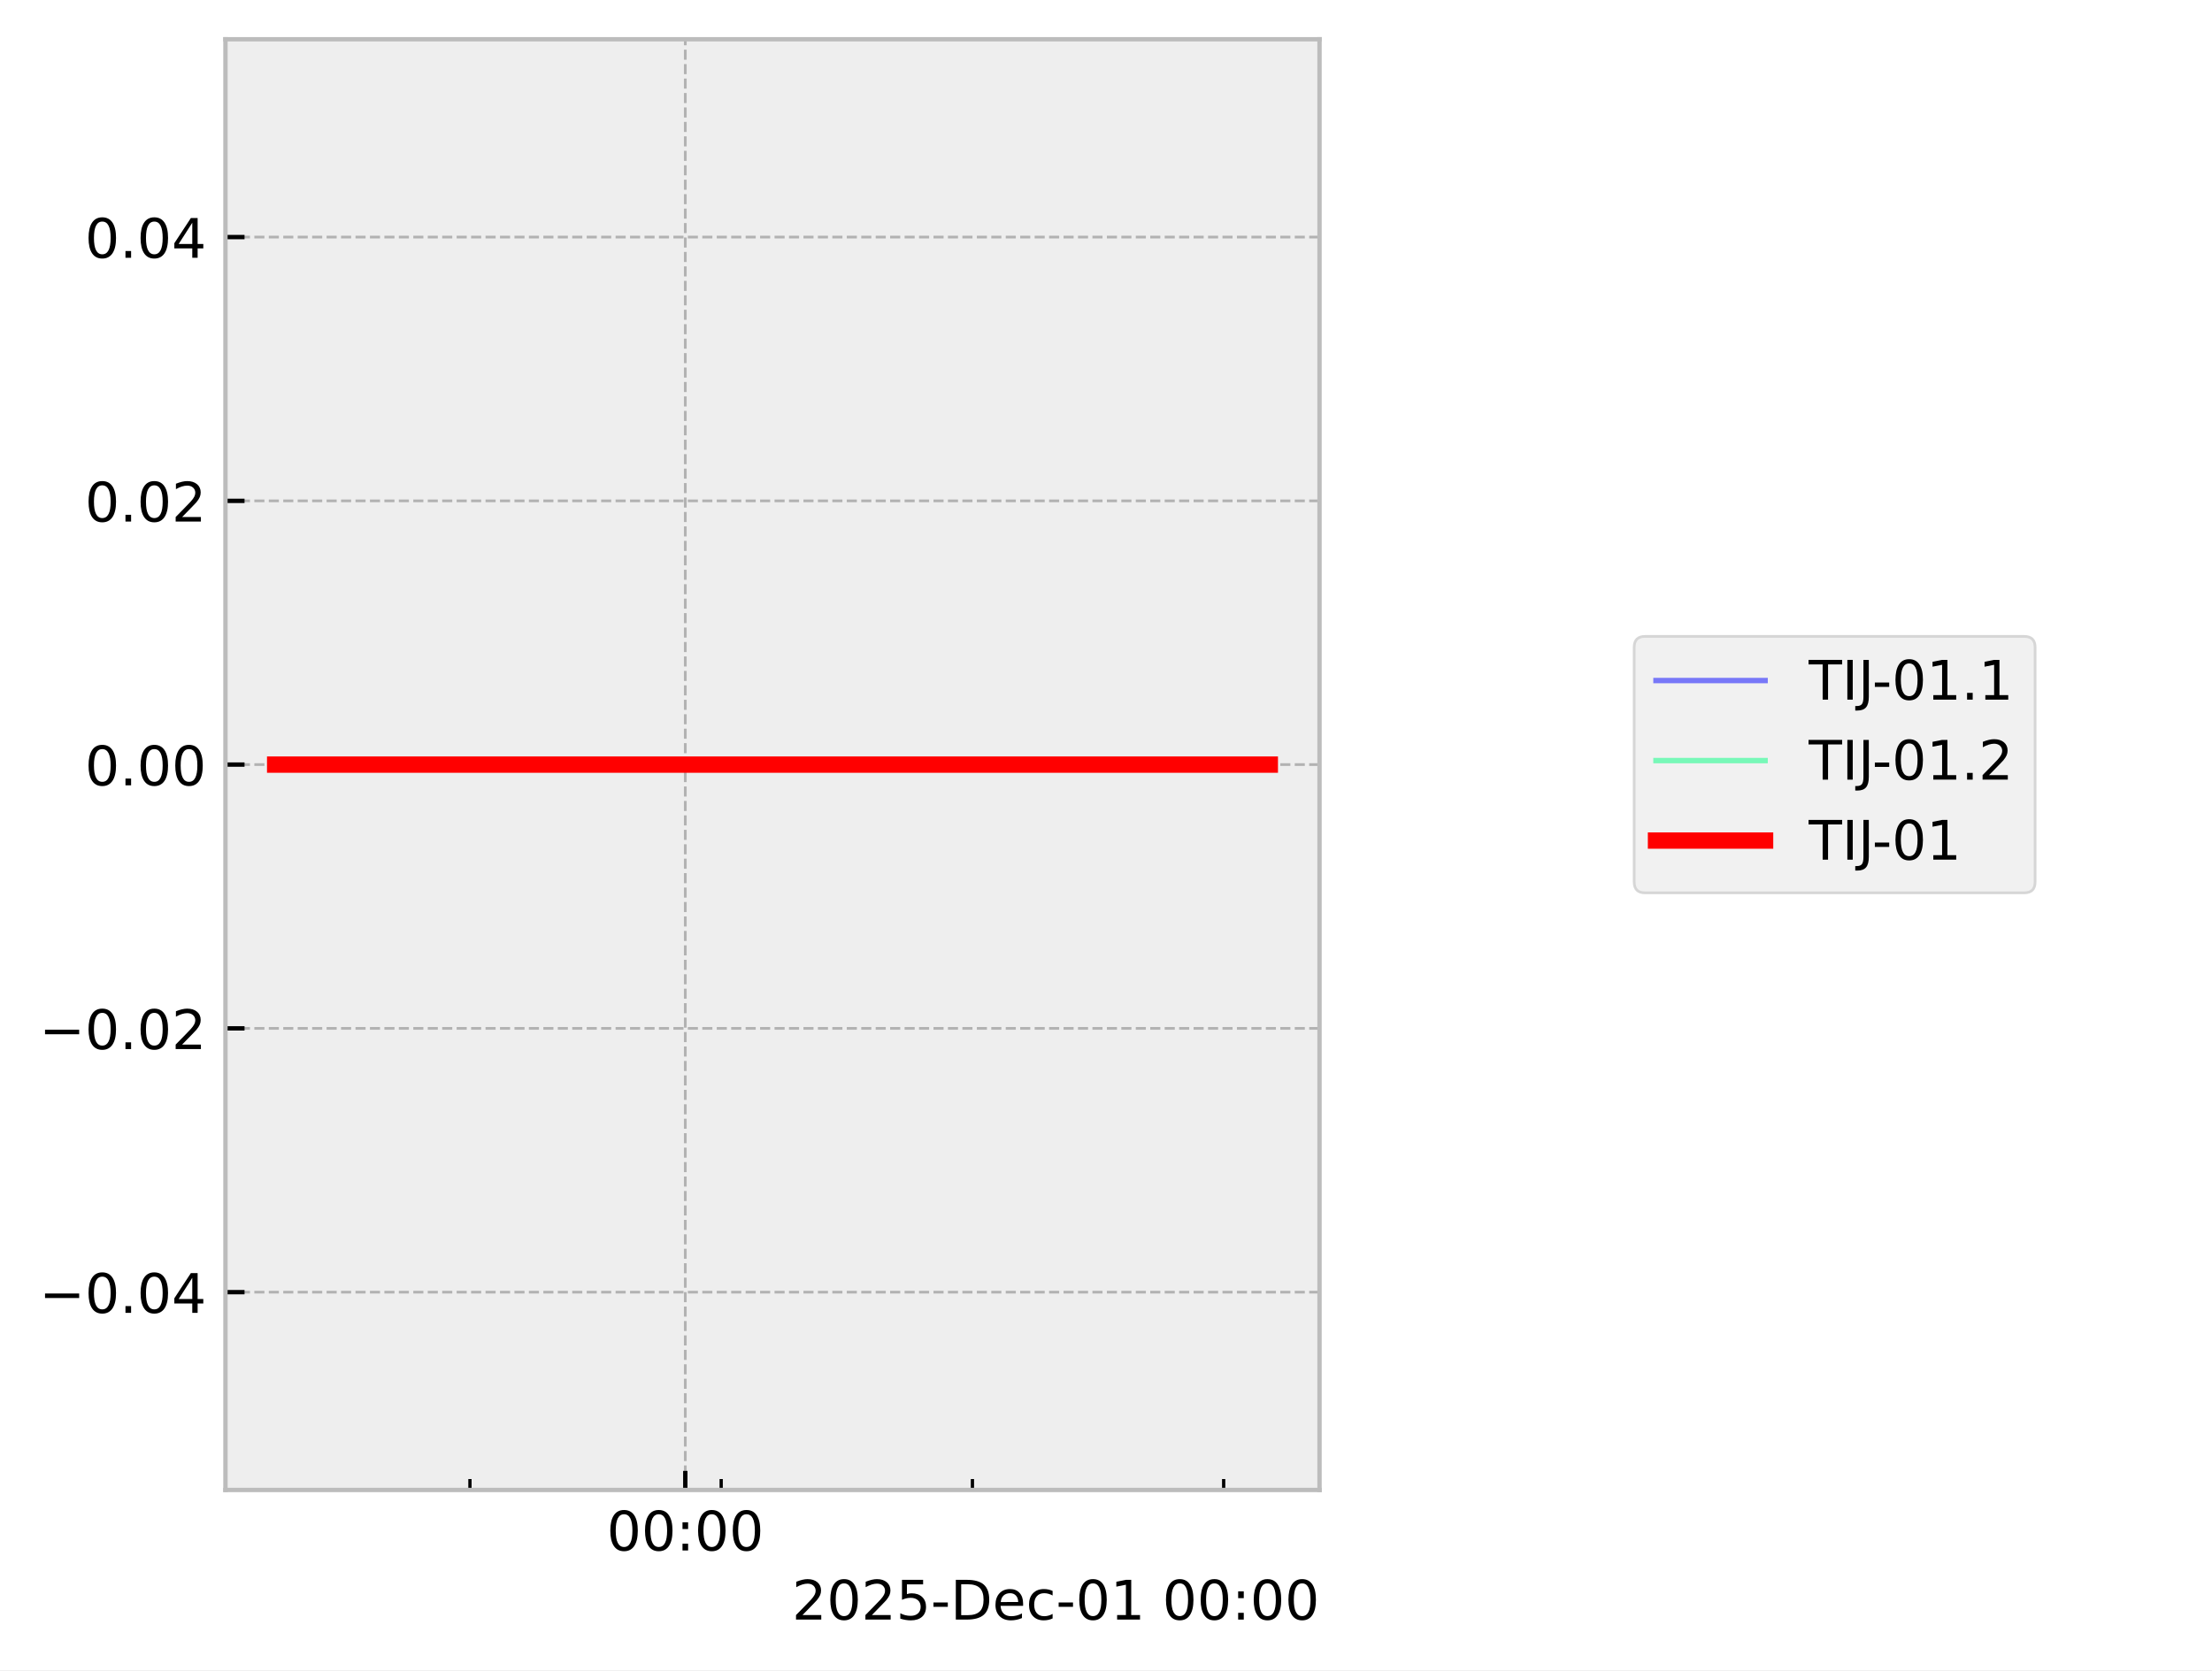
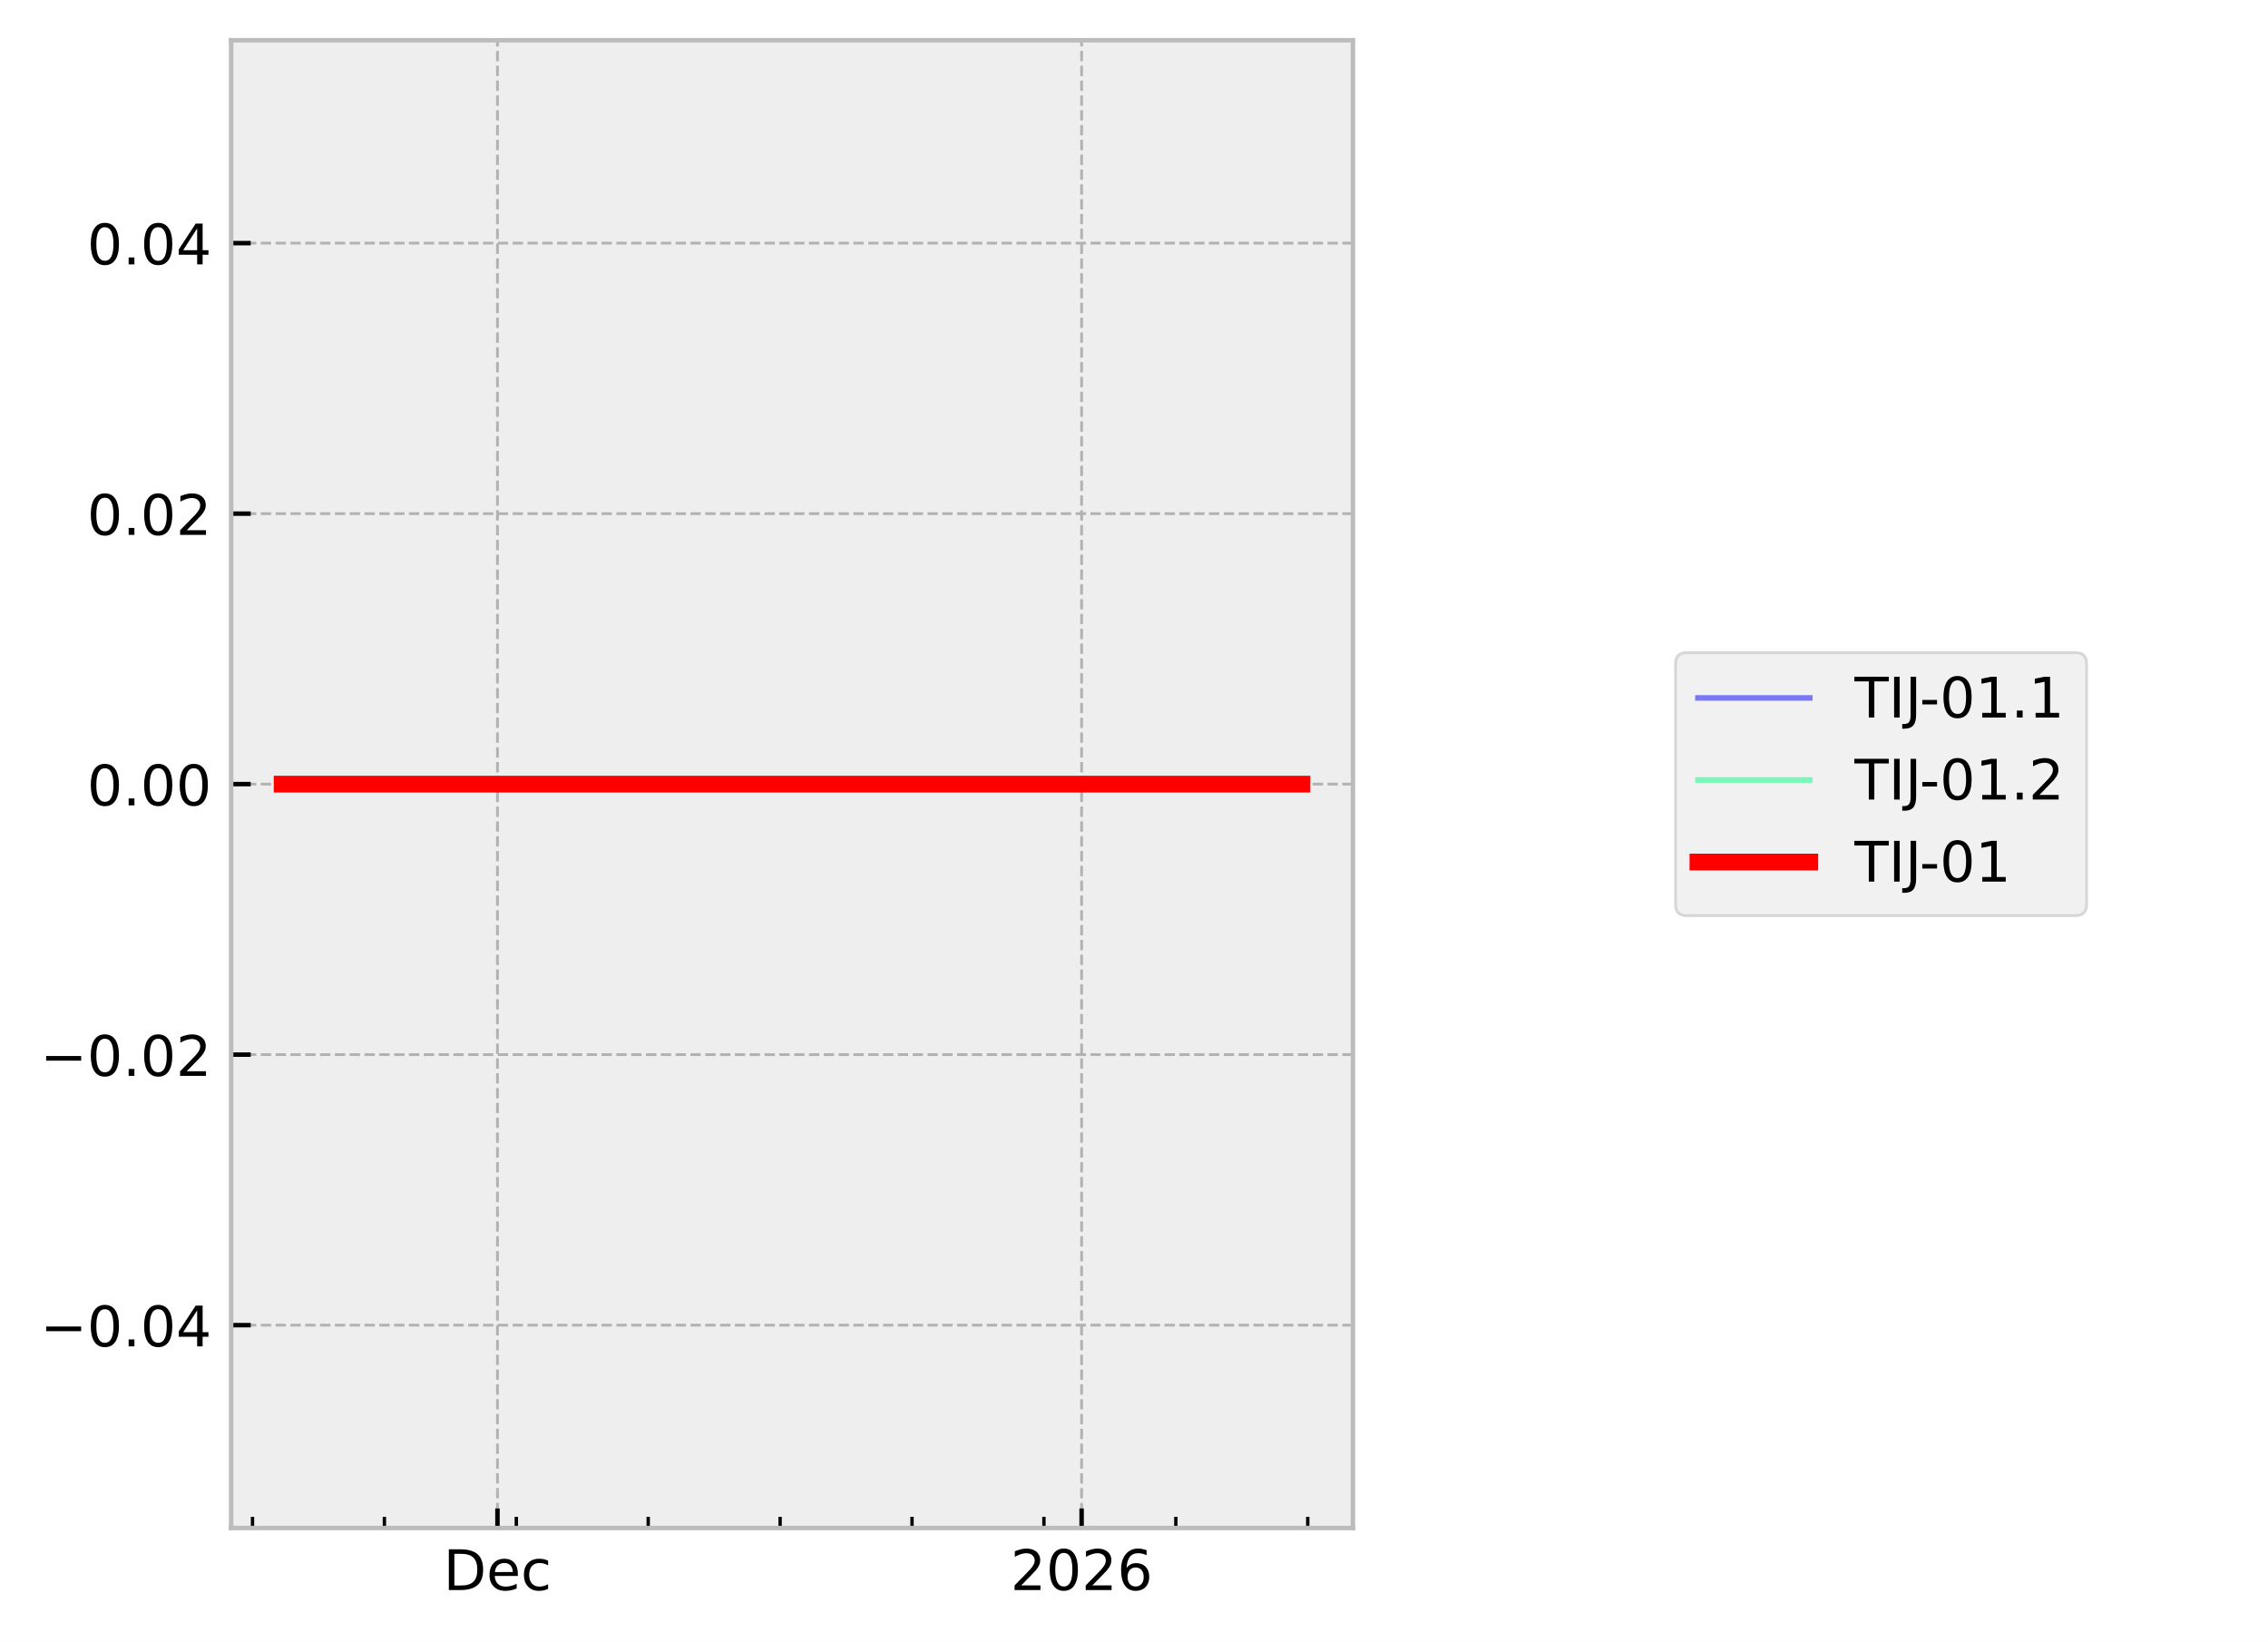
- <svg xmlns="http://www.w3.org/2000/svg" xmlns:xlink="http://www.w3.org/1999/xlink" width="405.665pt" height="306.368pt" viewBox="0 0 405.665 306.368" version="1.1">
+ <svg xmlns="http://www.w3.org/2000/svg" xmlns:xlink="http://www.w3.org/1999/xlink" width="405.665pt" height="293.69pt" viewBox="0 0 405.665 293.69" version="1.1">
  <defs>
    <style type="text/css">*{stroke-linejoin: round; stroke-linecap: butt}</style>
  </defs>
  <g id="figure_1">
    <g id="patch_1">
-       <path d="M 0 306.368  L 405.665 306.368  L 405.665 0  L 0 0  z " style="fill: #ffffff" />
+       <path d="M 0 293.69  L 405.665 293.69  L 405.665 0  L 0 0  z " style="fill: #ffffff" />
    </g>
    <g id="axes_1">
      <g id="patch_2">
        <path d="M 41.345 273.312  L 241.991 273.312  L 241.991 7.2  L 41.345 7.2  z " style="fill: #eeeeee" />
      </g>
      <g id="matplotlib.axis_1">
        <g id="xtick_1">
          <g id="line2d_1">
-             <path d="M 125.678 273.312  L 125.678 7.2  " clip-path="url(#pca553994d1)" style="fill: none; stroke-dasharray: 1.85,0.8; stroke-dashoffset: 0; stroke: #b2b2b2; stroke-width: 0.5" />
+             <path d="M 88.979 273.312  L 88.979 7.2  " clip-path="url(#pd0c08f0a07)" style="fill: none; stroke-dasharray: 1.85,0.8; stroke-dashoffset: 0; stroke: #b2b2b2; stroke-width: 0.5" />
          </g>
          <g id="line2d_2">
            <defs>
-               <path id="m53a6e3482d" d="M 0 0  L 0 -3.5  " style="stroke: #000000; stroke-width: 0.8" />
+               <path id="mc1bfcb348b" d="M 0 0  L 0 -3.5  " style="stroke: #000000; stroke-width: 0.8" />
            </defs>
            <g>
-               <use xlink:href="#m53a6e3482d" x="125.678" y="273.312" style="stroke: #000000; stroke-width: 0.8" />
+               <use xlink:href="#mc1bfcb348b" x="88.979" y="273.312" style="stroke: #000000; stroke-width: 0.8" />
            </g>
          </g>
          <g id="text_1">
-             <g transform="translate(111.2688 284.4104) scale(0.1 -0.1)">
+             <g transform="translate(79.3029 284.4104) scale(0.1 -0.1)">
              <defs>
-                 <path id="DejaVuSans-30" d="M 2034 4250  Q 1547 4250 1301 3770  Q 1056 3291 1056 2328  Q 1056 1369 1301 889  Q 1547 409 2034 409  Q 2525 409 2770 889  Q 3016 1369 3016 2328  Q 3016 3291 2770 3770  Q 2525 4250 2034 4250  z M 2034 4750  Q 2819 4750 3233 4129  Q 3647 3509 3647 2328  Q 3647 1150 3233 529  Q 2819 -91 2034 -91  Q 1250 -91 836 529  Q 422 1150 422 2328  Q 422 3509 836 4129  Q 1250 4750 2034 4750  z " transform="scale(0.015625)" />
-                 <path id="DejaVuSans-3a" d="M 750 794  L 1409 794  L 1409 0  L 750 0  L 750 794  z M 750 3309  L 1409 3309  L 1409 2516  L 750 2516  L 750 3309  z " transform="scale(0.015625)" />
+                 <path id="DejaVuSans-44" d="M 1259 4147  L 1259 519  L 2022 519  Q 2988 519 3436 956  Q 3884 1394 3884 2338  Q 3884 3275 3436 3711  Q 2988 4147 2022 4147  L 1259 4147  z M 628 4666  L 1925 4666  Q 3281 4666 3915 4102  Q 4550 3538 4550 2338  Q 4550 1131 3912 565  Q 3275 0 1925 0  L 628 0  L 628 4666  z " transform="scale(0.015625)" />
+                 <path id="DejaVuSans-65" d="M 3597 1894  L 3597 1613  L 953 1613  Q 991 1019 1311 708  Q 1631 397 2203 397  Q 2534 397 2845 478  Q 3156 559 3463 722  L 3463 178  Q 3153 47 2828 -22  Q 2503 -91 2169 -91  Q 1331 -91 842 396  Q 353 884 353 1716  Q 353 2575 817 3079  Q 1281 3584 2069 3584  Q 2775 3584 3186 3129  Q 3597 2675 3597 1894  z M 3022 2063  Q 3016 2534 2758 2815  Q 2500 3097 2075 3097  Q 1594 3097 1305 2825  Q 1016 2553 972 2059  L 3022 2063  z " transform="scale(0.015625)" />
+                 <path id="DejaVuSans-63" d="M 3122 3366  L 3122 2828  Q 2878 2963 2633 3030  Q 2388 3097 2138 3097  Q 1578 3097 1268 2742  Q 959 2388 959 1747  Q 959 1106 1268 751  Q 1578 397 2138 397  Q 2388 397 2633 464  Q 2878 531 3122 666  L 3122 134  Q 2881 22 2623 -34  Q 2366 -91 2075 -91  Q 1284 -91 818 406  Q 353 903 353 1747  Q 353 2603 823 3093  Q 1294 3584 2113 3584  Q 2378 3584 2631 3529  Q 2884 3475 3122 3366  z " transform="scale(0.015625)" />
              </defs>
-               <use xlink:href="#DejaVuSans-30" />
-               <use xlink:href="#DejaVuSans-30" transform="translate(63.62305 0)" />
-               <use xlink:href="#DejaVuSans-3a" transform="translate(127.2461 0)" />
-               <use xlink:href="#DejaVuSans-30" transform="translate(160.9375 0)" />
-               <use xlink:href="#DejaVuSans-30" transform="translate(224.5605 0)" />
+               <use xlink:href="#DejaVuSans-44" />
+               <use xlink:href="#DejaVuSans-65" transform="translate(77.00195 0)" />
+               <use xlink:href="#DejaVuSans-63" transform="translate(138.5254 0)" />
            </g>
          </g>
        </g>
        <g id="xtick_2">
          <g id="line2d_3">
+             <path d="M 193.463 273.312  L 193.463 7.2  " clip-path="url(#pd0c08f0a07)" style="fill: none; stroke-dasharray: 1.85,0.8; stroke-dashoffset: 0; stroke: #b2b2b2; stroke-width: 0.5" />
+           </g>
+           <g id="line2d_4">
+             <g>
+               <use xlink:href="#mc1bfcb348b" x="193.463" y="273.312" style="stroke: #000000; stroke-width: 0.8" />
+             </g>
+           </g>
+           <g id="text_2">
+             <g transform="translate(180.7379 284.4104) scale(0.1 -0.1)">
+               <defs>
+                 <path id="DejaVuSans-32" d="M 1228 531  L 3431 531  L 3431 0  L 469 0  L 469 531  Q 828 903 1448 1529  Q 2069 2156 2228 2338  Q 2531 2678 2651 2914  Q 2772 3150 2772 3378  Q 2772 3750 2511 3984  Q 2250 4219 1831 4219  Q 1534 4219 1204 4116  Q 875 4013 500 3803  L 500 4441  Q 881 4594 1212 4672  Q 1544 4750 1819 4750  Q 2544 4750 2975 4387  Q 3406 4025 3406 3419  Q 3406 3131 3298 2873  Q 3191 2616 2906 2266  Q 2828 2175 2409 1742  Q 1991 1309 1228 531  z " transform="scale(0.015625)" />
+                 <path id="DejaVuSans-30" d="M 2034 4250  Q 1547 4250 1301 3770  Q 1056 3291 1056 2328  Q 1056 1369 1301 889  Q 1547 409 2034 409  Q 2525 409 2770 889  Q 3016 1369 3016 2328  Q 3016 3291 2770 3770  Q 2525 4250 2034 4250  z M 2034 4750  Q 2819 4750 3233 4129  Q 3647 3509 3647 2328  Q 3647 1150 3233 529  Q 2819 -91 2034 -91  Q 1250 -91 836 529  Q 422 1150 422 2328  Q 422 3509 836 4129  Q 1250 4750 2034 4750  z " transform="scale(0.015625)" />
+                 <path id="DejaVuSans-36" d="M 2113 2584  Q 1688 2584 1439 2293  Q 1191 2003 1191 1497  Q 1191 994 1439 701  Q 1688 409 2113 409  Q 2538 409 2786 701  Q 3034 994 3034 1497  Q 3034 2003 2786 2293  Q 2538 2584 2113 2584  z M 3366 4563  L 3366 3988  Q 3128 4100 2886 4159  Q 2644 4219 2406 4219  Q 1781 4219 1451 3797  Q 1122 3375 1075 2522  Q 1259 2794 1537 2939  Q 1816 3084 2150 3084  Q 2853 3084 3261 2657  Q 3669 2231 3669 1497  Q 3669 778 3244 343  Q 2819 -91 2113 -91  Q 1303 -91 875 529  Q 447 1150 447 2328  Q 447 3434 972 4092  Q 1497 4750 2381 4750  Q 2619 4750 2861 4703  Q 3103 4656 3366 4563  z " transform="scale(0.015625)" />
+               </defs>
+               <use xlink:href="#DejaVuSans-32" />
+               <use xlink:href="#DejaVuSans-30" transform="translate(63.62305 0)" />
+               <use xlink:href="#DejaVuSans-32" transform="translate(127.2461 0)" />
+               <use xlink:href="#DejaVuSans-36" transform="translate(190.8691 0)" />
+             </g>
+           </g>
+         </g>
+         <g id="xtick_3">
+           <g id="line2d_5">
            <defs>
-               <path id="m7fa15e6631" d="M 0 0  L 0 -2  " style="stroke: #000000; stroke-width: 0.6" />
+               <path id="m673206e3fc" d="M 0 0  L 0 -2  " style="stroke: #000000; stroke-width: 0.6" />
            </defs>
            <g>
-               <use xlink:href="#m7fa15e6631" x="86.185" y="273.312" style="stroke: #000000; stroke-width: 0.6" />
-             </g>
-           </g>
-         </g>
-         <g id="xtick_3">
-           <g id="line2d_4">
-             <g>
-               <use xlink:href="#m7fa15e6631" x="132.26" y="273.312" style="stroke: #000000; stroke-width: 0.6" />
+               <use xlink:href="#m673206e3fc" x="45.163" y="273.312" style="stroke: #000000; stroke-width: 0.6" />
            </g>
          </g>
        </g>
        <g id="xtick_4">
-           <g id="line2d_5">
-             <g>
-               <use xlink:href="#m7fa15e6631" x="178.336" y="273.312" style="stroke: #000000; stroke-width: 0.6" />
+           <g id="line2d_6">
+             <g>
+               <use xlink:href="#m673206e3fc" x="68.756" y="273.312" style="stroke: #000000; stroke-width: 0.6" />
            </g>
          </g>
        </g>
        <g id="xtick_5">
-           <g id="line2d_6">
-             <g>
-               <use xlink:href="#m7fa15e6631" x="224.411" y="273.312" style="stroke: #000000; stroke-width: 0.6" />
-             </g>
-           </g>
-         </g>
-         <g id="text_2">
-           <g transform="translate(145.2522 297.0886) scale(0.1 -0.1)">
-             <defs>
-               <path id="DejaVuSans-32" d="M 1228 531  L 3431 531  L 3431 0  L 469 0  L 469 531  Q 828 903 1448 1529  Q 2069 2156 2228 2338  Q 2531 2678 2651 2914  Q 2772 3150 2772 3378  Q 2772 3750 2511 3984  Q 2250 4219 1831 4219  Q 1534 4219 1204 4116  Q 875 4013 500 3803  L 500 4441  Q 881 4594 1212 4672  Q 1544 4750 1819 4750  Q 2544 4750 2975 4387  Q 3406 4025 3406 3419  Q 3406 3131 3298 2873  Q 3191 2616 2906 2266  Q 2828 2175 2409 1742  Q 1991 1309 1228 531  z " transform="scale(0.015625)" />
-               <path id="DejaVuSans-35" d="M 691 4666  L 3169 4666  L 3169 4134  L 1269 4134  L 1269 2991  Q 1406 3038 1543 3061  Q 1681 3084 1819 3084  Q 2600 3084 3056 2656  Q 3513 2228 3513 1497  Q 3513 744 3044 326  Q 2575 -91 1722 -91  Q 1428 -91 1123 -41  Q 819 9 494 109  L 494 744  Q 775 591 1075 516  Q 1375 441 1709 441  Q 2250 441 2565 725  Q 2881 1009 2881 1497  Q 2881 1984 2565 2268  Q 2250 2553 1709 2553  Q 1456 2553 1204 2497  Q 953 2441 691 2322  L 691 4666  z " transform="scale(0.015625)" />
-               <path id="DejaVuSans-2d" d="M 313 2009  L 1997 2009  L 1997 1497  L 313 1497  L 313 2009  z " transform="scale(0.015625)" />
-               <path id="DejaVuSans-44" d="M 1259 4147  L 1259 519  L 2022 519  Q 2988 519 3436 956  Q 3884 1394 3884 2338  Q 3884 3275 3436 3711  Q 2988 4147 2022 4147  L 1259 4147  z M 628 4666  L 1925 4666  Q 3281 4666 3915 4102  Q 4550 3538 4550 2338  Q 4550 1131 3912 565  Q 3275 0 1925 0  L 628 0  L 628 4666  z " transform="scale(0.015625)" />
-               <path id="DejaVuSans-65" d="M 3597 1894  L 3597 1613  L 953 1613  Q 991 1019 1311 708  Q 1631 397 2203 397  Q 2534 397 2845 478  Q 3156 559 3463 722  L 3463 178  Q 3153 47 2828 -22  Q 2503 -91 2169 -91  Q 1331 -91 842 396  Q 353 884 353 1716  Q 353 2575 817 3079  Q 1281 3584 2069 3584  Q 2775 3584 3186 3129  Q 3597 2675 3597 1894  z M 3022 2063  Q 3016 2534 2758 2815  Q 2500 3097 2075 3097  Q 1594 3097 1305 2825  Q 1016 2553 972 2059  L 3022 2063  z " transform="scale(0.015625)" />
-               <path id="DejaVuSans-63" d="M 3122 3366  L 3122 2828  Q 2878 2963 2633 3030  Q 2388 3097 2138 3097  Q 1578 3097 1268 2742  Q 959 2388 959 1747  Q 959 1106 1268 751  Q 1578 397 2138 397  Q 2388 397 2633 464  Q 2878 531 3122 666  L 3122 134  Q 2881 22 2623 -34  Q 2366 -91 2075 -91  Q 1284 -91 818 406  Q 353 903 353 1747  Q 353 2603 823 3093  Q 1294 3584 2113 3584  Q 2378 3584 2631 3529  Q 2884 3475 3122 3366  z " transform="scale(0.015625)" />
-               <path id="DejaVuSans-31" d="M 794 531  L 1825 531  L 1825 4091  L 703 3866  L 703 4441  L 1819 4666  L 2450 4666  L 2450 531  L 3481 531  L 3481 0  L 794 0  L 794 531  z " transform="scale(0.015625)" />
-               <path id="DejaVuSans-20" transform="scale(0.015625)" />
-             </defs>
-             <use xlink:href="#DejaVuSans-32" />
-             <use xlink:href="#DejaVuSans-30" transform="translate(63.62305 0)" />
-             <use xlink:href="#DejaVuSans-32" transform="translate(127.2461 0)" />
-             <use xlink:href="#DejaVuSans-35" transform="translate(190.8691 0)" />
-             <use xlink:href="#DejaVuSans-2d" transform="translate(254.4922 0)" />
-             <use xlink:href="#DejaVuSans-44" transform="translate(290.5762 0)" />
-             <use xlink:href="#DejaVuSans-65" transform="translate(367.5781 0)" />
-             <use xlink:href="#DejaVuSans-63" transform="translate(429.1016 0)" />
-             <use xlink:href="#DejaVuSans-2d" transform="translate(484.082 0)" />
-             <use xlink:href="#DejaVuSans-30" transform="translate(520.166 0)" />
-             <use xlink:href="#DejaVuSans-31" transform="translate(583.7891 0)" />
-             <use xlink:href="#DejaVuSans-20" transform="translate(647.4121 0)" />
-             <use xlink:href="#DejaVuSans-30" transform="translate(679.1992 0)" />
-             <use xlink:href="#DejaVuSans-30" transform="translate(742.8223 0)" />
-             <use xlink:href="#DejaVuSans-3a" transform="translate(806.4453 0)" />
-             <use xlink:href="#DejaVuSans-30" transform="translate(840.1367 0)" />
-             <use xlink:href="#DejaVuSans-30" transform="translate(903.7598 0)" />
+           <g id="line2d_7">
+             <g>
+               <use xlink:href="#m673206e3fc" x="92.349" y="273.312" style="stroke: #000000; stroke-width: 0.6" />
+             </g>
+           </g>
+         </g>
+         <g id="xtick_6">
+           <g id="line2d_8">
+             <g>
+               <use xlink:href="#m673206e3fc" x="115.942" y="273.312" style="stroke: #000000; stroke-width: 0.6" />
+             </g>
+           </g>
+         </g>
+         <g id="xtick_7">
+           <g id="line2d_9">
+             <g>
+               <use xlink:href="#m673206e3fc" x="139.536" y="273.312" style="stroke: #000000; stroke-width: 0.6" />
+             </g>
+           </g>
+         </g>
+         <g id="xtick_8">
+           <g id="line2d_10">
+             <g>
+               <use xlink:href="#m673206e3fc" x="163.129" y="273.312" style="stroke: #000000; stroke-width: 0.6" />
+             </g>
+           </g>
+         </g>
+         <g id="xtick_9">
+           <g id="line2d_11">
+             <g>
+               <use xlink:href="#m673206e3fc" x="186.722" y="273.312" style="stroke: #000000; stroke-width: 0.6" />
+             </g>
+           </g>
+         </g>
+         <g id="xtick_10">
+           <g id="line2d_12">
+             <g>
+               <use xlink:href="#m673206e3fc" x="210.315" y="273.312" style="stroke: #000000; stroke-width: 0.6" />
+             </g>
+           </g>
+         </g>
+         <g id="xtick_11">
+           <g id="line2d_13">
+             <g>
+               <use xlink:href="#m673206e3fc" x="233.908" y="273.312" style="stroke: #000000; stroke-width: 0.6" />
+             </g>
          </g>
        </g>
      </g>
      <g id="matplotlib.axis_2">
        <g id="ytick_1">
-           <g id="line2d_7">
-             <path d="M 41.345 237.024  L 241.991 237.024  " clip-path="url(#pca553994d1)" style="fill: none; stroke-dasharray: 1.85,0.8; stroke-dashoffset: 0; stroke: #b2b2b2; stroke-width: 0.5" />
-           </g>
-           <g id="line2d_8">
+           <g id="line2d_14">
+             <path d="M 41.345 237.024  L 241.991 237.024  " clip-path="url(#pd0c08f0a07)" style="fill: none; stroke-dasharray: 1.85,0.8; stroke-dashoffset: 0; stroke: #b2b2b2; stroke-width: 0.5" />
+           </g>
+           <g id="line2d_15">
            <defs>
-               <path id="md821731cb8" d="M 0 0  L 3.5 0  " style="stroke: #000000; stroke-width: 0.8" />
+               <path id="m18a5a02184" d="M 0 0  L 3.5 0  " style="stroke: #000000; stroke-width: 0.8" />
            </defs>
            <g>
-               <use xlink:href="#md821731cb8" x="41.345" y="237.024" style="stroke: #000000; stroke-width: 0.8" />
+               <use xlink:href="#m18a5a02184" x="41.345" y="237.024" style="stroke: #000000; stroke-width: 0.8" />
            </g>
          </g>
          <g id="text_3">
            <g transform="translate(7.2 240.8232) scale(0.1 -0.1)">
              <defs>
                <path id="DejaVuSans-2212" d="M 678 2272  L 4684 2272  L 4684 1741  L 678 1741  L 678 2272  z " transform="scale(0.015625)" />
                <path id="DejaVuSans-2e" d="M 684 794  L 1344 794  L 1344 0  L 684 0  L 684 794  z " transform="scale(0.015625)" />
                <path id="DejaVuSans-34" d="M 2419 4116  L 825 1625  L 2419 1625  L 2419 4116  z M 2253 4666  L 3047 4666  L 3047 1625  L 3713 1625  L 3713 1100  L 3047 1100  L 3047 0  L 2419 0  L 2419 1100  L 313 1100  L 313 1709  L 2253 4666  z " transform="scale(0.015625)" />
              </defs>
              <use xlink:href="#DejaVuSans-2212" />
              <use xlink:href="#DejaVuSans-30" transform="translate(83.78906 0)" />
              <use xlink:href="#DejaVuSans-2e" transform="translate(147.4121 0)" />
              <use xlink:href="#DejaVuSans-30" transform="translate(179.1992 0)" />
              <use xlink:href="#DejaVuSans-34" transform="translate(242.8223 0)" />
            </g>
          </g>
        </g>
        <g id="ytick_2">
-           <g id="line2d_9">
-             <path d="M 41.345 188.64  L 241.991 188.64  " clip-path="url(#pca553994d1)" style="fill: none; stroke-dasharray: 1.85,0.8; stroke-dashoffset: 0; stroke: #b2b2b2; stroke-width: 0.5" />
-           </g>
-           <g id="line2d_10">
-             <g>
-               <use xlink:href="#md821731cb8" x="41.345" y="188.64" style="stroke: #000000; stroke-width: 0.8" />
+           <g id="line2d_16">
+             <path d="M 41.345 188.64  L 241.991 188.64  " clip-path="url(#pd0c08f0a07)" style="fill: none; stroke-dasharray: 1.85,0.8; stroke-dashoffset: 0; stroke: #b2b2b2; stroke-width: 0.5" />
+           </g>
+           <g id="line2d_17">
+             <g>
+               <use xlink:href="#m18a5a02184" x="41.345" y="188.64" style="stroke: #000000; stroke-width: 0.8" />
            </g>
          </g>
          <g id="text_4">
            <g transform="translate(7.2 192.4392) scale(0.1 -0.1)">
              <use xlink:href="#DejaVuSans-2212" />
              <use xlink:href="#DejaVuSans-30" transform="translate(83.78906 0)" />
              <use xlink:href="#DejaVuSans-2e" transform="translate(147.4121 0)" />
              <use xlink:href="#DejaVuSans-30" transform="translate(179.1992 0)" />
              <use xlink:href="#DejaVuSans-32" transform="translate(242.8223 0)" />
            </g>
          </g>
        </g>
        <g id="ytick_3">
-           <g id="line2d_11">
-             <path d="M 41.345 140.256  L 241.991 140.256  " clip-path="url(#pca553994d1)" style="fill: none; stroke-dasharray: 1.85,0.8; stroke-dashoffset: 0; stroke: #b2b2b2; stroke-width: 0.5" />
-           </g>
-           <g id="line2d_12">
-             <g>
-               <use xlink:href="#md821731cb8" x="41.345" y="140.256" style="stroke: #000000; stroke-width: 0.8" />
+           <g id="line2d_18">
+             <path d="M 41.345 140.256  L 241.991 140.256  " clip-path="url(#pd0c08f0a07)" style="fill: none; stroke-dasharray: 1.85,0.8; stroke-dashoffset: 0; stroke: #b2b2b2; stroke-width: 0.5" />
+           </g>
+           <g id="line2d_19">
+             <g>
+               <use xlink:href="#m18a5a02184" x="41.345" y="140.256" style="stroke: #000000; stroke-width: 0.8" />
            </g>
          </g>
          <g id="text_5">
            <g transform="translate(15.57969 144.0552) scale(0.1 -0.1)">
              <use xlink:href="#DejaVuSans-30" />
              <use xlink:href="#DejaVuSans-2e" transform="translate(63.62305 0)" />
              <use xlink:href="#DejaVuSans-30" transform="translate(95.41016 0)" />
              <use xlink:href="#DejaVuSans-30" transform="translate(159.0332 0)" />
            </g>
          </g>
        </g>
        <g id="ytick_4">
-           <g id="line2d_13">
-             <path d="M 41.345 91.872  L 241.991 91.872  " clip-path="url(#pca553994d1)" style="fill: none; stroke-dasharray: 1.85,0.8; stroke-dashoffset: 0; stroke: #b2b2b2; stroke-width: 0.5" />
-           </g>
-           <g id="line2d_14">
-             <g>
-               <use xlink:href="#md821731cb8" x="41.345" y="91.872" style="stroke: #000000; stroke-width: 0.8" />
+           <g id="line2d_20">
+             <path d="M 41.345 91.872  L 241.991 91.872  " clip-path="url(#pd0c08f0a07)" style="fill: none; stroke-dasharray: 1.85,0.8; stroke-dashoffset: 0; stroke: #b2b2b2; stroke-width: 0.5" />
+           </g>
+           <g id="line2d_21">
+             <g>
+               <use xlink:href="#m18a5a02184" x="41.345" y="91.872" style="stroke: #000000; stroke-width: 0.8" />
            </g>
          </g>
          <g id="text_6">
            <g transform="translate(15.57969 95.67122) scale(0.1 -0.1)">
              <use xlink:href="#DejaVuSans-30" />
              <use xlink:href="#DejaVuSans-2e" transform="translate(63.62305 0)" />
              <use xlink:href="#DejaVuSans-30" transform="translate(95.41016 0)" />
              <use xlink:href="#DejaVuSans-32" transform="translate(159.0332 0)" />
            </g>
          </g>
        </g>
        <g id="ytick_5">
-           <g id="line2d_15">
-             <path d="M 41.345 43.488  L 241.991 43.488  " clip-path="url(#pca553994d1)" style="fill: none; stroke-dasharray: 1.85,0.8; stroke-dashoffset: 0; stroke: #b2b2b2; stroke-width: 0.5" />
-           </g>
-           <g id="line2d_16">
-             <g>
-               <use xlink:href="#md821731cb8" x="41.345" y="43.488" style="stroke: #000000; stroke-width: 0.8" />
+           <g id="line2d_22">
+             <path d="M 41.345 43.488  L 241.991 43.488  " clip-path="url(#pd0c08f0a07)" style="fill: none; stroke-dasharray: 1.85,0.8; stroke-dashoffset: 0; stroke: #b2b2b2; stroke-width: 0.5" />
+           </g>
+           <g id="line2d_23">
+             <g>
+               <use xlink:href="#m18a5a02184" x="41.345" y="43.488" style="stroke: #000000; stroke-width: 0.8" />
            </g>
          </g>
          <g id="text_7">
            <g transform="translate(15.57969 47.28722) scale(0.1 -0.1)">
              <use xlink:href="#DejaVuSans-30" />
              <use xlink:href="#DejaVuSans-2e" transform="translate(63.62305 0)" />
              <use xlink:href="#DejaVuSans-30" transform="translate(95.41016 0)" />
              <use xlink:href="#DejaVuSans-34" transform="translate(159.0332 0)" />
            </g>
          </g>
        </g>
      </g>
-       <g id="line2d_17">
-         <path d="M 50.466 140.256  L 56.271 140.256  L 81.913 140.256  L 83.725 140.256  L 90.129 140.256  L 96.077 140.256  L 136.67 140.256  L 147.635 140.256  L 149.26 140.256  L 149.568 140.256  L 154.877 140.256  L 176.799 140.256  L 181.048 140.256  L 181.909 140.256  L 222.503 140.256  L 228.202 140.256  L 232.65 140.256  L 232.871 140.256  " clip-path="url(#pca553994d1)" style="fill: none; stroke: #0000ff; stroke-opacity: 0.5; stroke-linecap: square" />
-       </g>
-       <g id="line2d_18">
-         <path d="M 50.466 140.256  L 56.271 140.256  L 81.913 140.256  L 83.725 140.256  L 90.129 140.256  L 96.077 140.256  L 136.67 140.256  L 147.635 140.256  L 149.26 140.256  L 149.568 140.256  L 154.877 140.256  L 176.799 140.256  L 181.048 140.256  L 181.909 140.256  L 222.503 140.256  L 228.202 140.256  L 232.65 140.256  L 232.871 140.256  " clip-path="url(#pca553994d1)" style="fill: none; stroke: #00ff80; stroke-opacity: 0.5; stroke-linecap: square" />
-       </g>
-       <g id="line2d_19">
-         <path d="M 50.466 140.256  L 56.271 140.256  L 81.913 140.256  L 83.725 140.256  L 90.129 140.256  L 96.077 140.256  L 136.67 140.256  L 147.635 140.256  L 149.26 140.256  L 149.568 140.256  L 154.877 140.256  L 176.799 140.256  L 181.048 140.256  L 181.909 140.256  L 222.503 140.256  L 228.202 140.256  L 232.65 140.256  L 232.871 140.256  " clip-path="url(#pca553994d1)" style="fill: none; stroke: #ff0000; stroke-width: 3; stroke-linecap: square" />
+       <g id="line2d_24">
+         <path d="M 50.466 140.256  L 53.438 140.256  L 66.568 140.256  L 67.496 140.256  L 70.775 140.256  L 73.821 140.256  L 94.607 140.256  L 100.222 140.256  L 101.054 140.256  L 101.212 140.256  L 103.93 140.256  L 115.155 140.256  L 117.331 140.256  L 117.772 140.256  L 138.558 140.256  L 141.477 140.256  L 143.754 140.256  L 232.753 140.256  L 232.871 140.256  " clip-path="url(#pd0c08f0a07)" style="fill: none; stroke: #0000ff; stroke-opacity: 0.5; stroke-linecap: square" />
+       </g>
+       <g id="line2d_25">
+         <path d="M 50.466 140.256  L 53.438 140.256  L 66.568 140.256  L 67.496 140.256  L 70.775 140.256  L 73.821 140.256  L 94.607 140.256  L 100.222 140.256  L 101.054 140.256  L 101.212 140.256  L 103.93 140.256  L 115.155 140.256  L 117.331 140.256  L 117.772 140.256  L 138.558 140.256  L 141.477 140.256  L 143.754 140.256  L 232.753 140.256  L 232.871 140.256  " clip-path="url(#pd0c08f0a07)" style="fill: none; stroke: #00ff80; stroke-opacity: 0.5; stroke-linecap: square" />
+       </g>
+       <g id="line2d_26">
+         <path d="M 50.466 140.256  L 53.438 140.256  L 66.568 140.256  L 67.496 140.256  L 70.775 140.256  L 73.821 140.256  L 94.607 140.256  L 100.222 140.256  L 101.054 140.256  L 101.212 140.256  L 103.93 140.256  L 115.155 140.256  L 117.331 140.256  L 117.772 140.256  L 138.558 140.256  L 141.477 140.256  L 143.754 140.256  L 232.753 140.256  L 232.871 140.256  " clip-path="url(#pd0c08f0a07)" style="fill: none; stroke: #ff0000; stroke-width: 3; stroke-linecap: square" />
      </g>
      <g id="patch_3">
        <path d="M 41.345 273.312  L 41.345 7.2  " style="fill: none; stroke: #bcbcbc; stroke-width: 0.8; stroke-linejoin: miter; stroke-linecap: square" />
      </g>
      <g id="patch_4">
        <path d="M 241.991 273.312  L 241.991 7.2  " style="fill: none; stroke: #bcbcbc; stroke-width: 0.8; stroke-linejoin: miter; stroke-linecap: square" />
      </g>
      <g id="patch_5">
        <path d="M 41.345 273.312  L 241.991 273.312  " style="fill: none; stroke: #bcbcbc; stroke-width: 0.8; stroke-linejoin: miter; stroke-linecap: square" />
      </g>
      <g id="patch_6">
        <path d="M 41.345 7.2  L 241.991 7.2  " style="fill: none; stroke: #bcbcbc; stroke-width: 0.8; stroke-linejoin: miter; stroke-linecap: square" />
      </g>
    </g>
    <g id="axes_2">
      <g id="legend_1">
        <g id="patch_7">
          <path d="M 301.702 163.773  L 371.22 163.773  Q 373.22 163.773 373.22 161.773  L 373.22 118.739  Q 373.22 116.739 371.22 116.739  L 301.702 116.739  Q 299.702 116.739 299.702 118.739  L 299.702 161.773  Q 299.702 163.773 301.702 163.773  z " style="fill: #eeeeee; opacity: 0.8; stroke: #cccccc; stroke-width: 0.5; stroke-linejoin: miter" />
        </g>
-         <g id="line2d_20">
+         <g id="line2d_27">
          <path d="M 303.702 124.837  L 313.702 124.837  L 323.702 124.837  " style="fill: none; stroke: #0000ff; stroke-opacity: 0.5; stroke-linecap: square" />
        </g>
        <g id="text_8">
          <g transform="translate(331.7016 128.3373) scale(0.1 -0.1)">
            <defs>
              <path id="DejaVuSans-54" d="M -19 4666  L 3928 4666  L 3928 4134  L 2272 4134  L 2272 0  L 1638 0  L 1638 4134  L -19 4134  L -19 4666  z " transform="scale(0.015625)" />
              <path id="DejaVuSans-49" d="M 628 4666  L 1259 4666  L 1259 0  L 628 0  L 628 4666  z " transform="scale(0.015625)" />
              <path id="DejaVuSans-4a" d="M 628 4666  L 1259 4666  L 1259 325  Q 1259 -519 939 -900  Q 619 -1281 -91 -1281  L -331 -1281  L -331 -750  L -134 -750  Q 284 -750 456 -515  Q 628 -281 628 325  L 628 4666  z " transform="scale(0.015625)" />
+               <path id="DejaVuSans-2d" d="M 313 2009  L 1997 2009  L 1997 1497  L 313 1497  L 313 2009  z " transform="scale(0.015625)" />
+               <path id="DejaVuSans-31" d="M 794 531  L 1825 531  L 1825 4091  L 703 3866  L 703 4441  L 1819 4666  L 2450 4666  L 2450 531  L 3481 531  L 3481 0  L 794 0  L 794 531  z " transform="scale(0.015625)" />
            </defs>
            <use xlink:href="#DejaVuSans-54" />
            <use xlink:href="#DejaVuSans-49" transform="translate(61.08398 0)" />
            <use xlink:href="#DejaVuSans-4a" transform="translate(90.57617 0)" />
            <use xlink:href="#DejaVuSans-2d" transform="translate(116.4434 0)" />
            <use xlink:href="#DejaVuSans-30" transform="translate(152.5273 0)" />
            <use xlink:href="#DejaVuSans-31" transform="translate(216.1504 0)" />
            <use xlink:href="#DejaVuSans-2e" transform="translate(279.7734 0)" />
            <use xlink:href="#DejaVuSans-31" transform="translate(311.5605 0)" />
          </g>
        </g>
-         <g id="line2d_21">
+         <g id="line2d_28">
          <path d="M 303.702 139.515  L 313.702 139.515  L 323.702 139.515  " style="fill: none; stroke: #00ff80; stroke-opacity: 0.5; stroke-linecap: square" />
        </g>
        <g id="text_9">
          <g transform="translate(331.7016 143.0154) scale(0.1 -0.1)">
            <use xlink:href="#DejaVuSans-54" />
            <use xlink:href="#DejaVuSans-49" transform="translate(61.08398 0)" />
            <use xlink:href="#DejaVuSans-4a" transform="translate(90.57617 0)" />
            <use xlink:href="#DejaVuSans-2d" transform="translate(116.4434 0)" />
            <use xlink:href="#DejaVuSans-30" transform="translate(152.5273 0)" />
            <use xlink:href="#DejaVuSans-31" transform="translate(216.1504 0)" />
            <use xlink:href="#DejaVuSans-2e" transform="translate(279.7734 0)" />
            <use xlink:href="#DejaVuSans-32" transform="translate(311.5605 0)" />
          </g>
        </g>
-         <g id="line2d_22">
+         <g id="line2d_29">
          <path d="M 303.702 154.194  L 313.702 154.194  L 323.702 154.194  " style="fill: none; stroke: #ff0000; stroke-width: 3; stroke-linecap: square" />
        </g>
        <g id="text_10">
          <g transform="translate(331.7016 157.6935) scale(0.1 -0.1)">
            <use xlink:href="#DejaVuSans-54" />
            <use xlink:href="#DejaVuSans-49" transform="translate(61.08398 0)" />
            <use xlink:href="#DejaVuSans-4a" transform="translate(90.57617 0)" />
            <use xlink:href="#DejaVuSans-2d" transform="translate(116.4434 0)" />
            <use xlink:href="#DejaVuSans-30" transform="translate(152.5273 0)" />
            <use xlink:href="#DejaVuSans-31" transform="translate(216.1504 0)" />
          </g>
        </g>
      </g>
    </g>
  </g>
  <defs>
-     <clipPath id="pca553994d1">
+     <clipPath id="pd0c08f0a07">
      <rect x="41.345" y="7.2" width="200.646" height="266.112" />
    </clipPath>
  </defs>
</svg>
